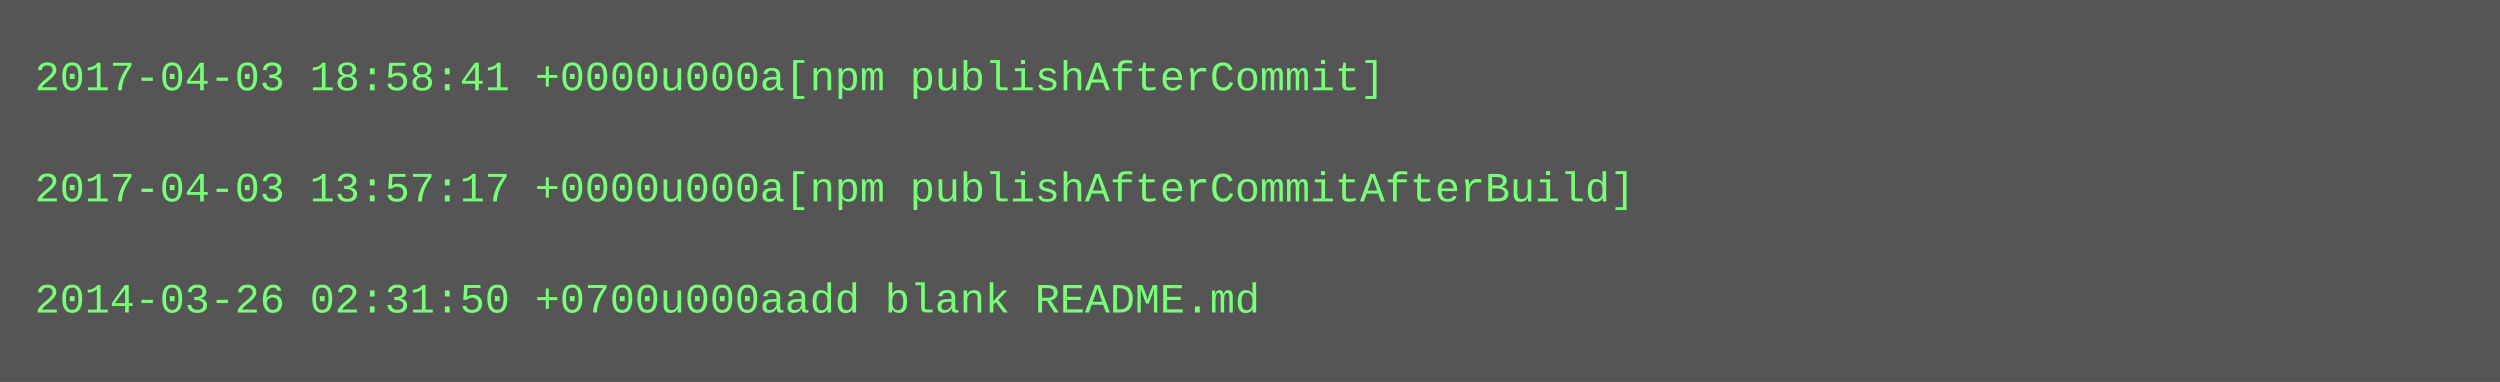
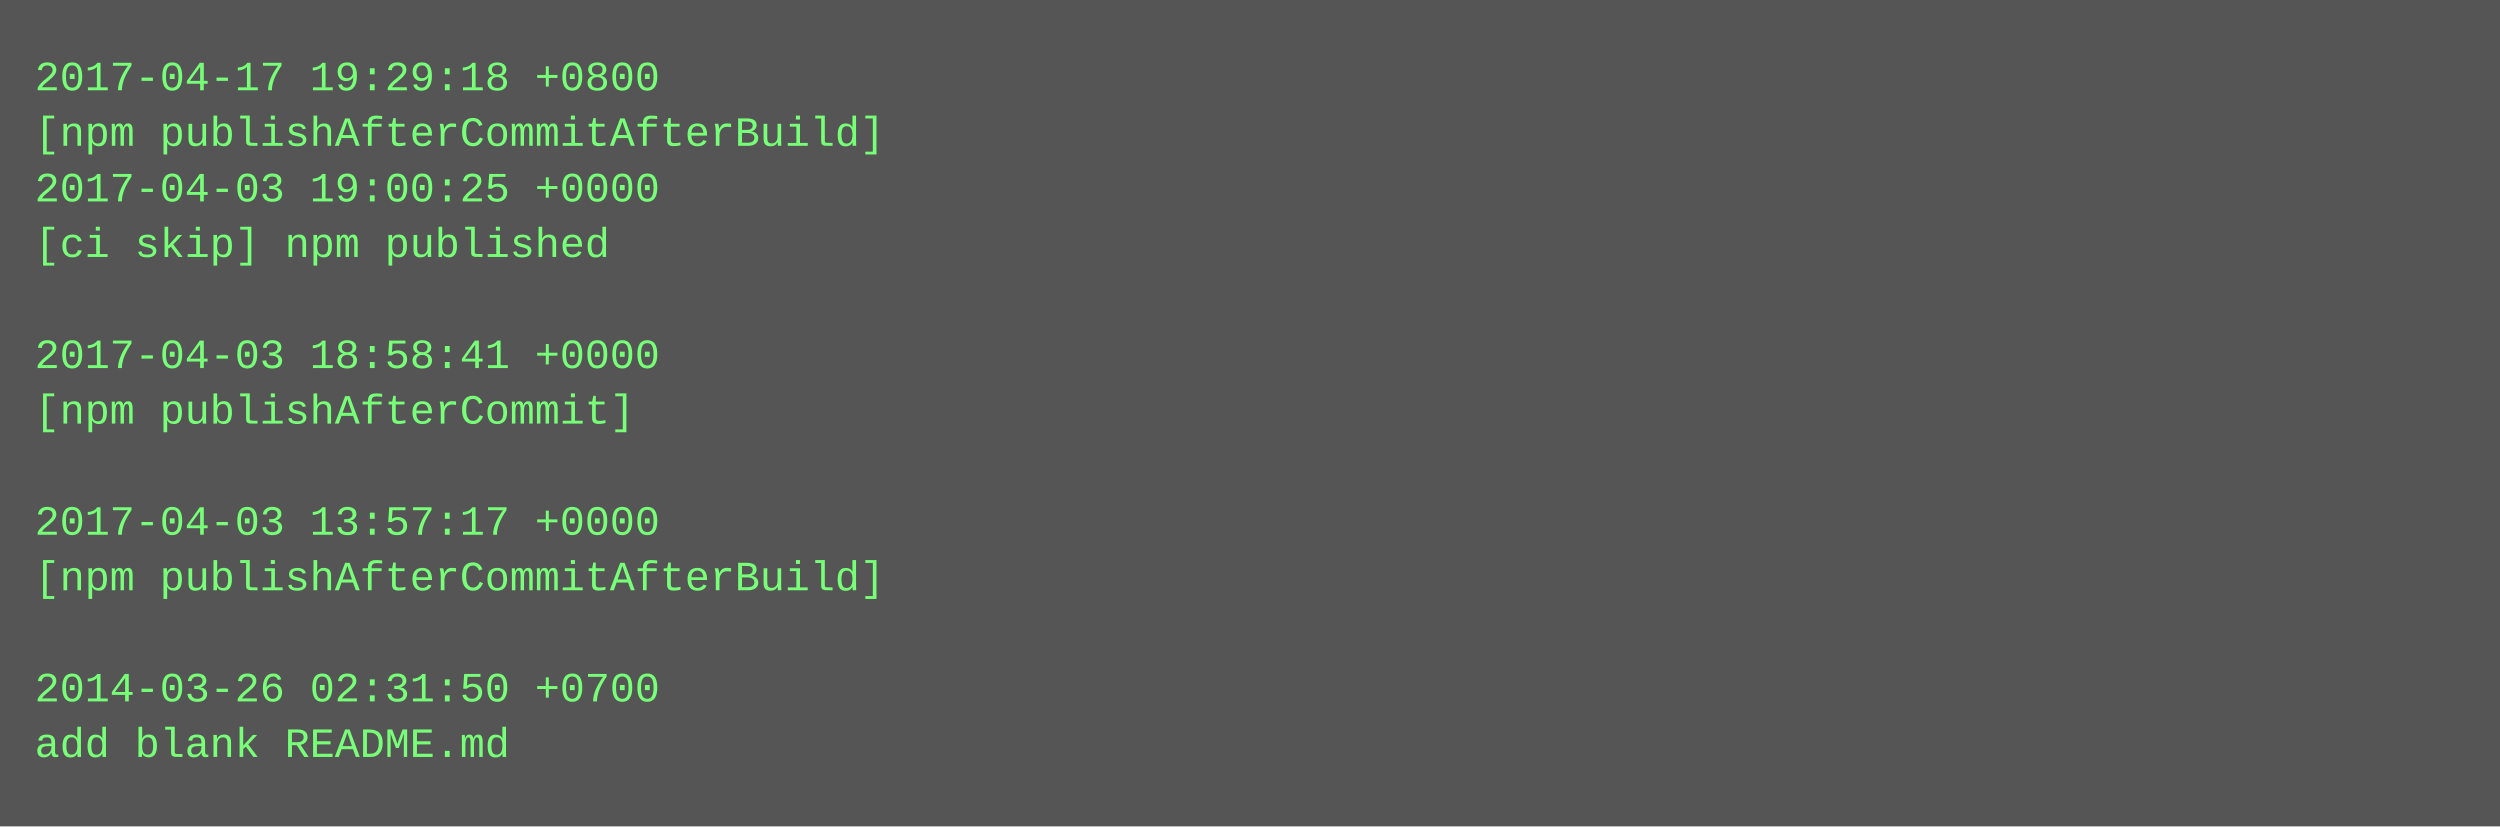
- <svg xmlns="http://www.w3.org/2000/svg" height="110" width="720">
-   <rect height="110" fill="#555" width="720" />
+ <svg xmlns="http://www.w3.org/2000/svg" height="238" width="720">
+   <rect height="238" fill="#555" width="720" />
  <text fill="#7f7" font-family="Courier New" font-size="12" xml:space="preserve">
-     <tspan x="10" y="26">2017-04-03 18:58:41 +0000u000a[npm publishAfterCommit]</tspan>
-     <tspan x="10" y="42" />
-     <tspan x="10" y="58">2017-04-03 13:57:17 +0000u000a[npm publishAfterCommitAfterBuild]</tspan>
-     <tspan x="10" y="74" />
-     <tspan x="10" y="90">2014-03-26 02:31:50 +0700u000aadd blank README.md</tspan>
+     <tspan x="10" y="26">2017-04-17 19:29:18 +0800</tspan>
+     <tspan x="10" y="42">[npm publishAfterCommitAfterBuild]</tspan>
+     <tspan x="10" y="58">2017-04-03 19:00:25 +0000</tspan>
+     <tspan x="10" y="74">[ci skip] npm published</tspan>
+     <tspan x="10" y="90" />
+     <tspan x="10" y="106">2017-04-03 18:58:41 +0000</tspan>
+     <tspan x="10" y="122">[npm publishAfterCommit]</tspan>
+     <tspan x="10" y="138" />
+     <tspan x="10" y="154">2017-04-03 13:57:17 +0000</tspan>
+     <tspan x="10" y="170">[npm publishAfterCommitAfterBuild]</tspan>
+     <tspan x="10" y="186" />
+     <tspan x="10" y="202">2014-03-26 02:31:50 +0700</tspan>
+     <tspan x="10" y="218">add blank README.md</tspan>
  </text>
</svg>
